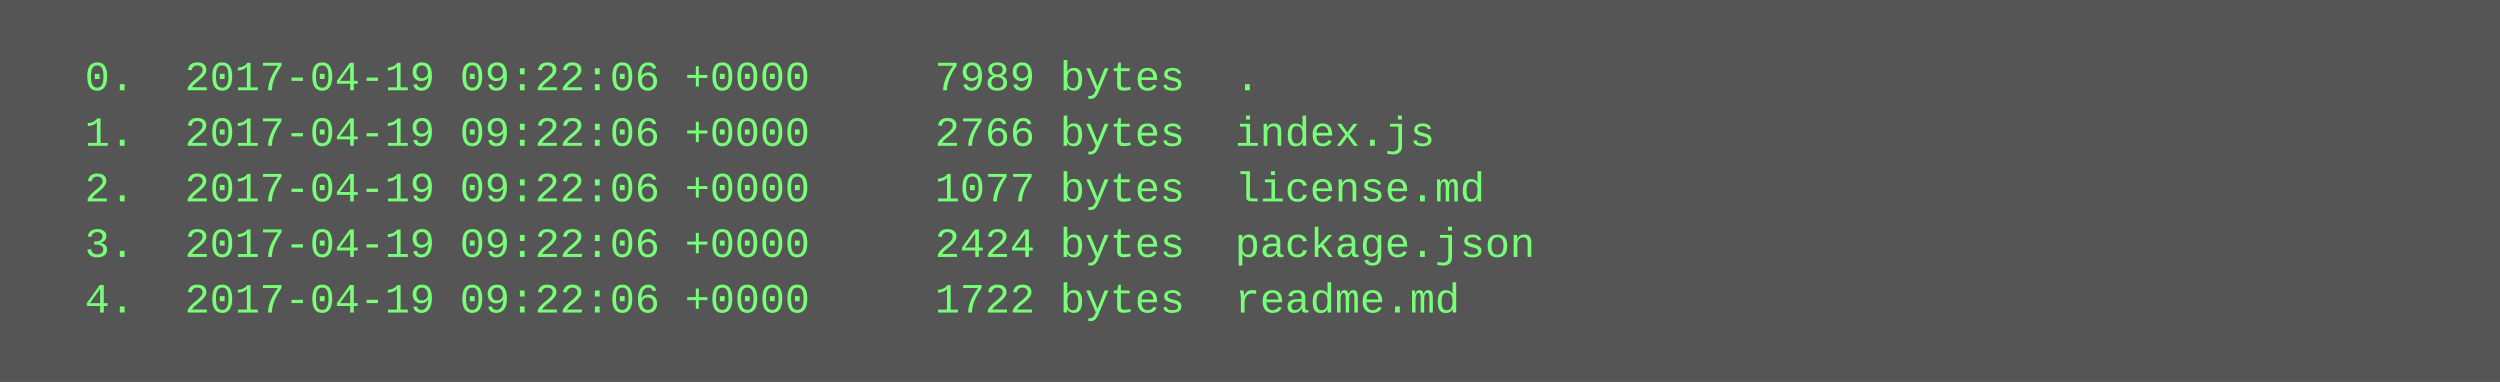
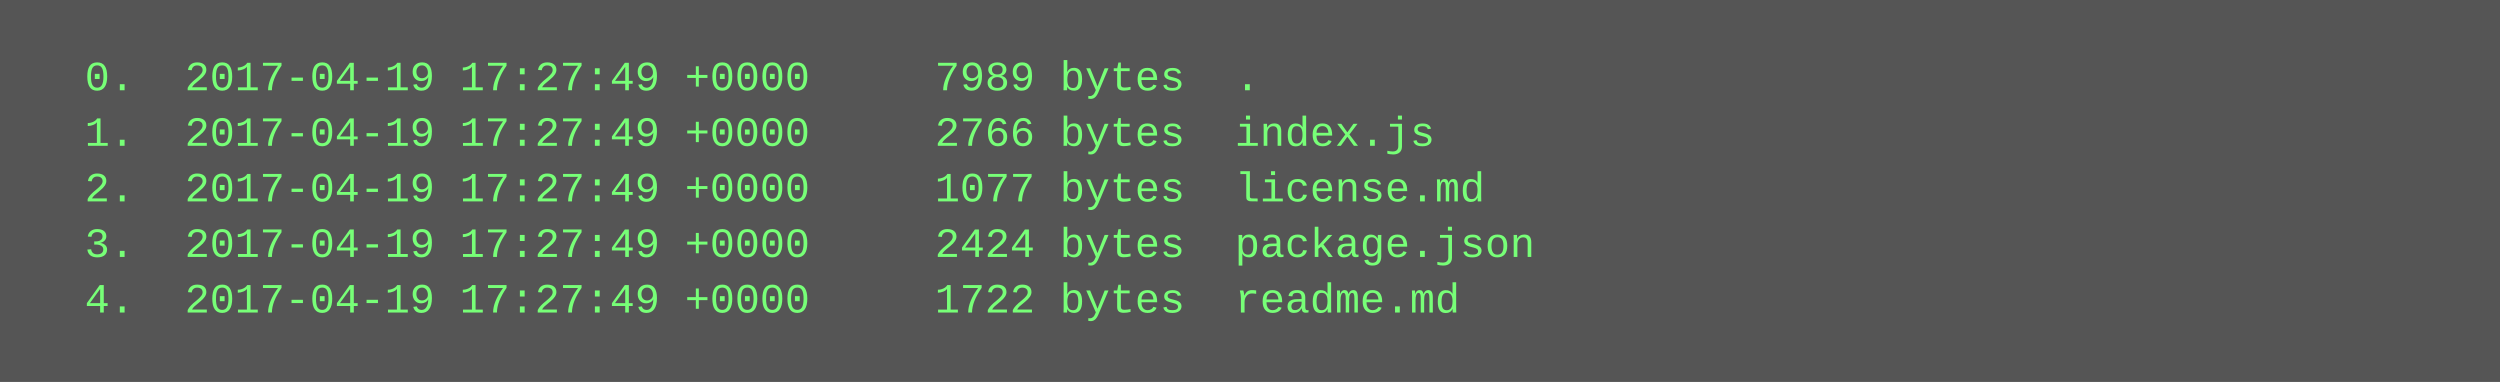
<svg xmlns="http://www.w3.org/2000/svg" height="110" width="720">
  <rect height="110" fill="#555" width="720" />
  <text fill="#7f7" font-family="Courier New" font-size="12" xml:space="preserve">
-     <tspan x="10" y="26">  0.  2017-04-19 09:22:06 +0000     7989 bytes  .</tspan>
-     <tspan x="10" y="42">  1.  2017-04-19 09:22:06 +0000     2766 bytes  index.js</tspan>
-     <tspan x="10" y="58">  2.  2017-04-19 09:22:06 +0000     1077 bytes  license.md</tspan>
-     <tspan x="10" y="74">  3.  2017-04-19 09:22:06 +0000     2424 bytes  package.json</tspan>
-     <tspan x="10" y="90">  4.  2017-04-19 09:22:06 +0000     1722 bytes  readme.md</tspan>
+     <tspan x="10" y="26">  0.  2017-04-19 17:27:49 +0000     7989 bytes  .</tspan>
+     <tspan x="10" y="42">  1.  2017-04-19 17:27:49 +0000     2766 bytes  index.js</tspan>
+     <tspan x="10" y="58">  2.  2017-04-19 17:27:49 +0000     1077 bytes  license.md</tspan>
+     <tspan x="10" y="74">  3.  2017-04-19 17:27:49 +0000     2424 bytes  package.json</tspan>
+     <tspan x="10" y="90">  4.  2017-04-19 17:27:49 +0000     1722 bytes  readme.md</tspan>
  </text>
</svg>
